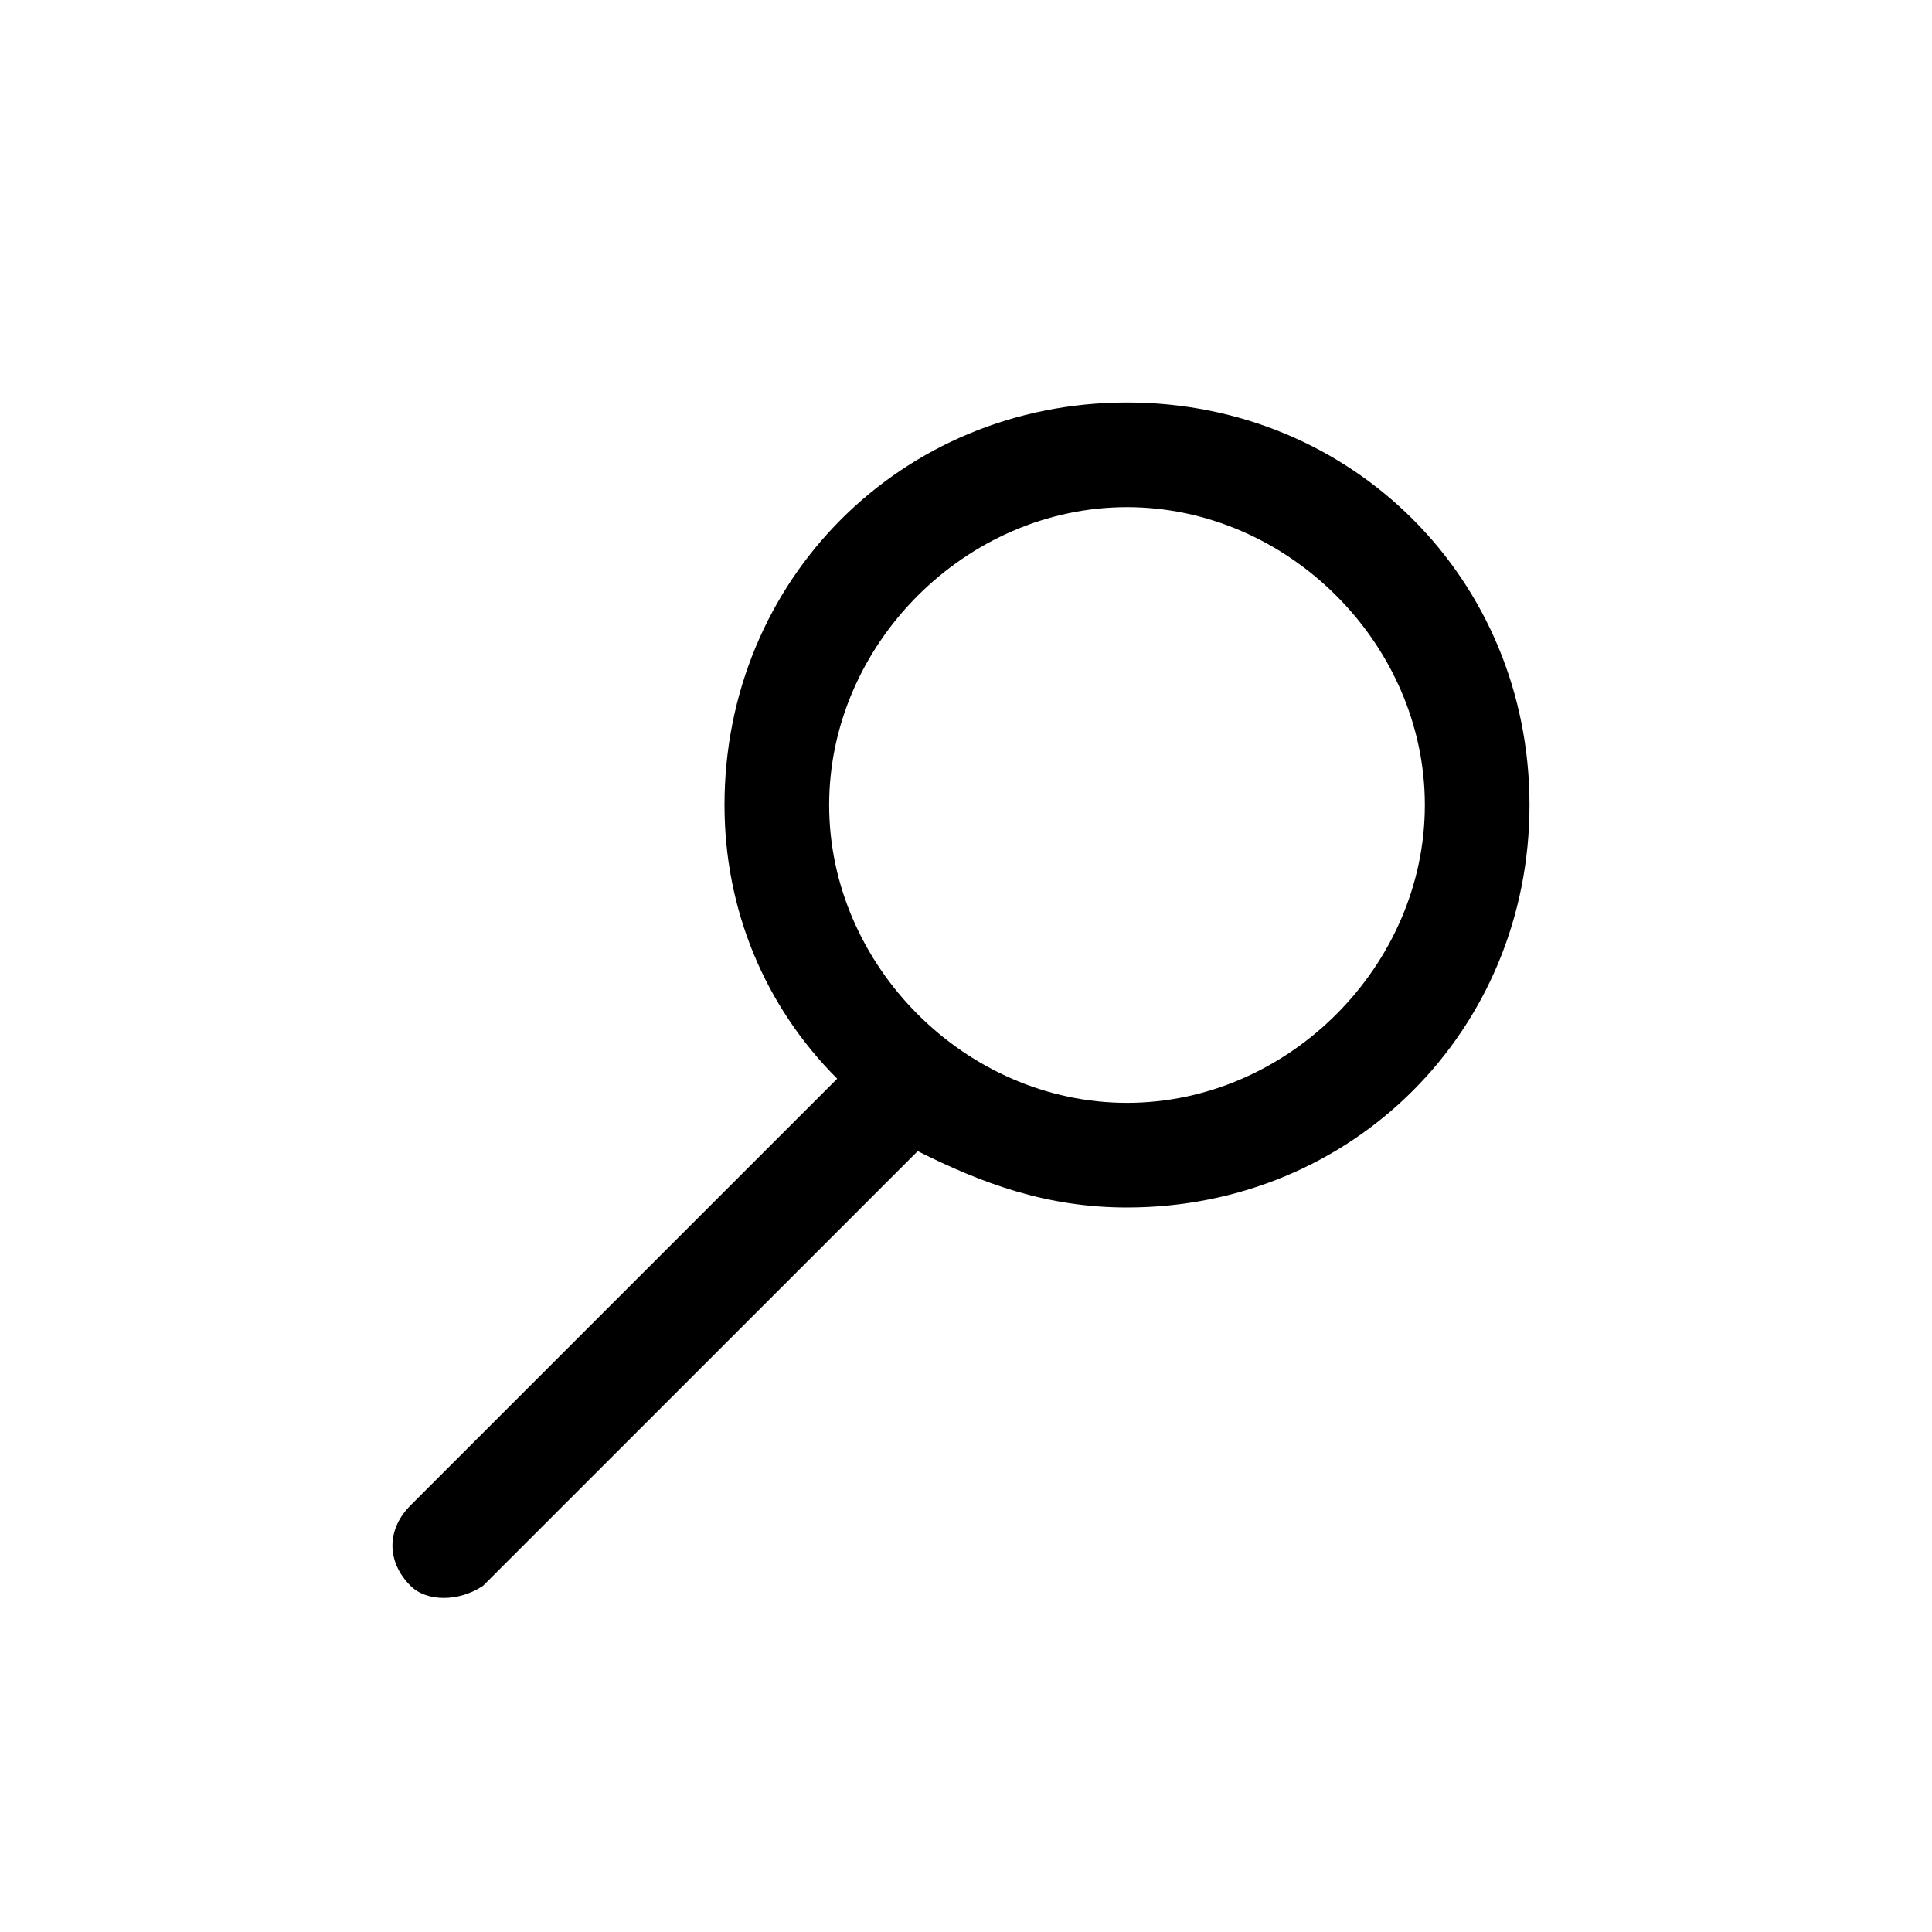
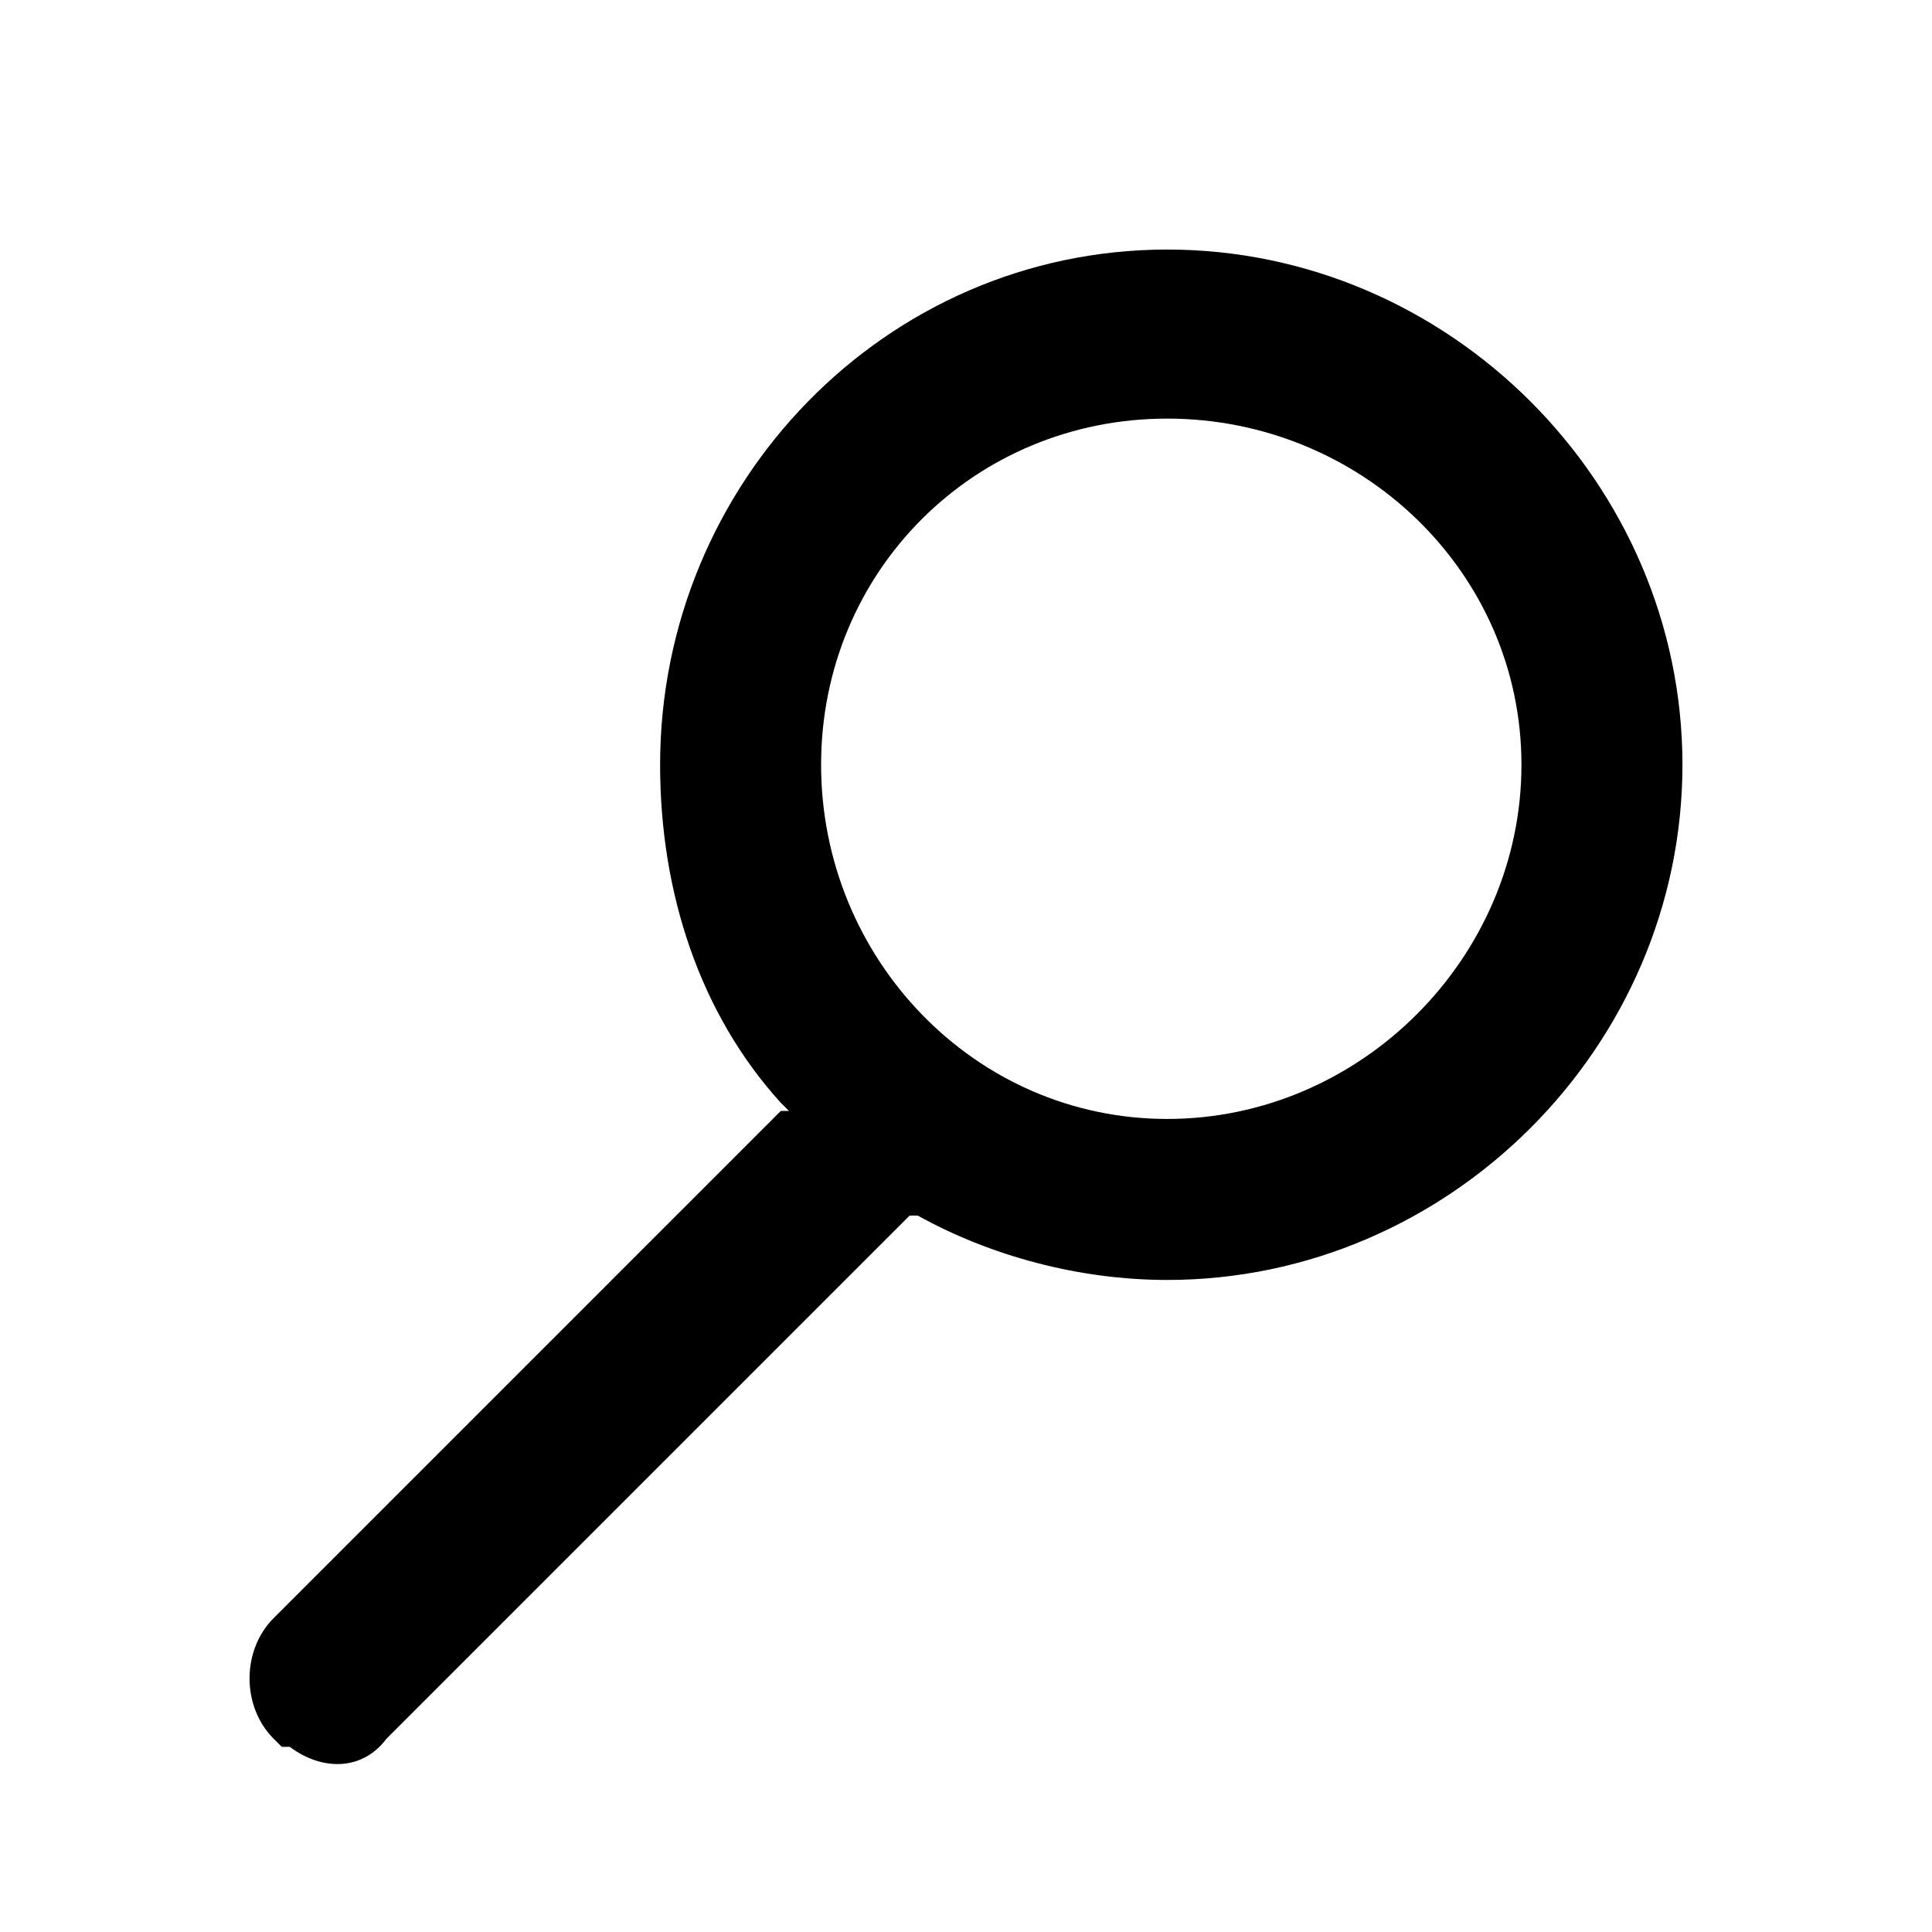
<svg xmlns="http://www.w3.org/2000/svg" viewBox="0 0 24 24">
-   <path fill-rule="evenodd" clip-rule="evenodd" d="M19.0 10C19.0 12.8 16.8 15 14.0 15C13.0 15 12.2 14.7 11.4 14.3L6.0 19.7C5.7 19.9 5.3 19.9 5.1 19.7C4.8 19.4 4.8 19.0 5.1 18.7L10.4 13.4C9.5 12.5 9.0 11.3 9.0 10C9.0 7.2 11.2 5 14.0 5C16.8 5 19.0 7.2 19.0 10ZM17.7 10C17.7 12.0 16.0 13.7 14.0 13.7C12.0 13.7 10.3 12.0 10.3 10C10.3 8.0 12.0 6.3 14.0 6.3C16.0 6.3 17.7 8.0 17.7 10Z" fill="currentColor" />
+   <path d="M14.5 3.1C18.0 3.1 20.9 6.0 20.9 9.5C20.9 13.0 18.0 15.9 14.5 15.9C13.4 15.9 12.3 15.6 11.4 15.1L11.4 15.1L11.3 15.1L4.8 21.6C4.5 22.0 4.0 22.0 3.6 21.7L3.5 21.7L3.4 21.6C3.0 21.2 3.0 20.5 3.4 20.1L9.7 13.8L9.8 13.8L9.7 13.7C8.7 12.6 8.2 11.1 8.2 9.5C8.2 6.0 11.0 3.1 14.5 3.1ZM14.5 5.2C12.1 5.2 10.2 7.1 10.2 9.5C10.2 11.9 12.1 13.9 14.5 13.9C16.9 13.9 18.9 11.9 18.9 9.5C18.9 7.1 16.9 5.2 14.5 5.2Z" fill="currentColor" />
</svg>
